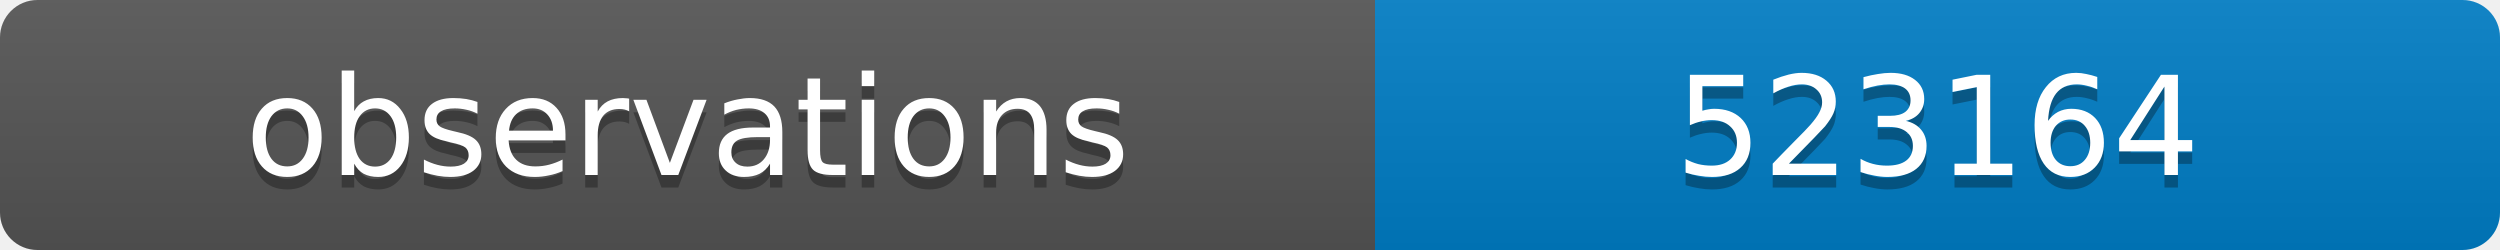
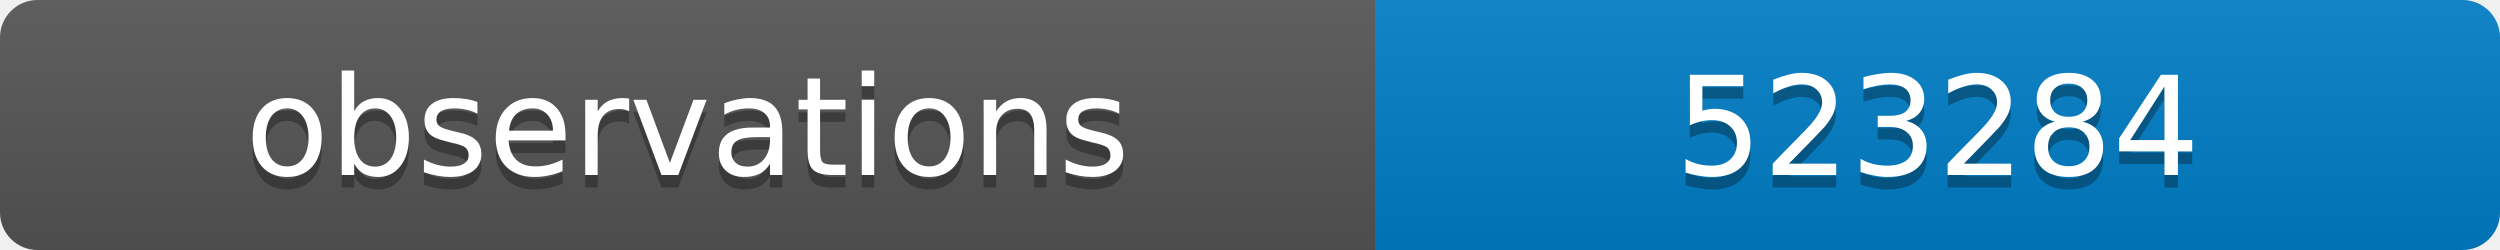
<svg xmlns="http://www.w3.org/2000/svg" width="200" height="20">
  <linearGradient id="b" x2="0" y2="100%">
    <stop offset="0" stop-color="#bbb" stop-opacity=".1" />
    <stop offset="1" stop-opacity=".1" />
  </linearGradient>
  <clipPath id="a">
    <rect width="200" height="20" rx="3" fill="#fff" />
  </clipPath>
  <g clip-path="url(#a)">
    <path fill="#555" d="M0 0h110v20H0z" />
    <path fill="#007ec6" d="M110 0h90v20H110z" />
    <path fill="url(#b)" d="M0 0h200v20H0z" />
  </g>
  <g fill="#fff" text-anchor="middle" font-family="DejaVu Sans,Verdana,Geneva,sans-serif" font-size="11">
    <text x="55" y="15" fill="#010101" fill-opacity=".3">observations</text>
    <text x="55" y="14">observations</text>
-     <text x="155" y="15" fill="#010101" fill-opacity=".3">523164</text>
-     <text x="155" y="14">523164</text>
+     <text x="155" y="15" fill="#010101" fill-opacity=".3">523284</text>
+     <text x="155" y="14">523284</text>
  </g>
</svg>
